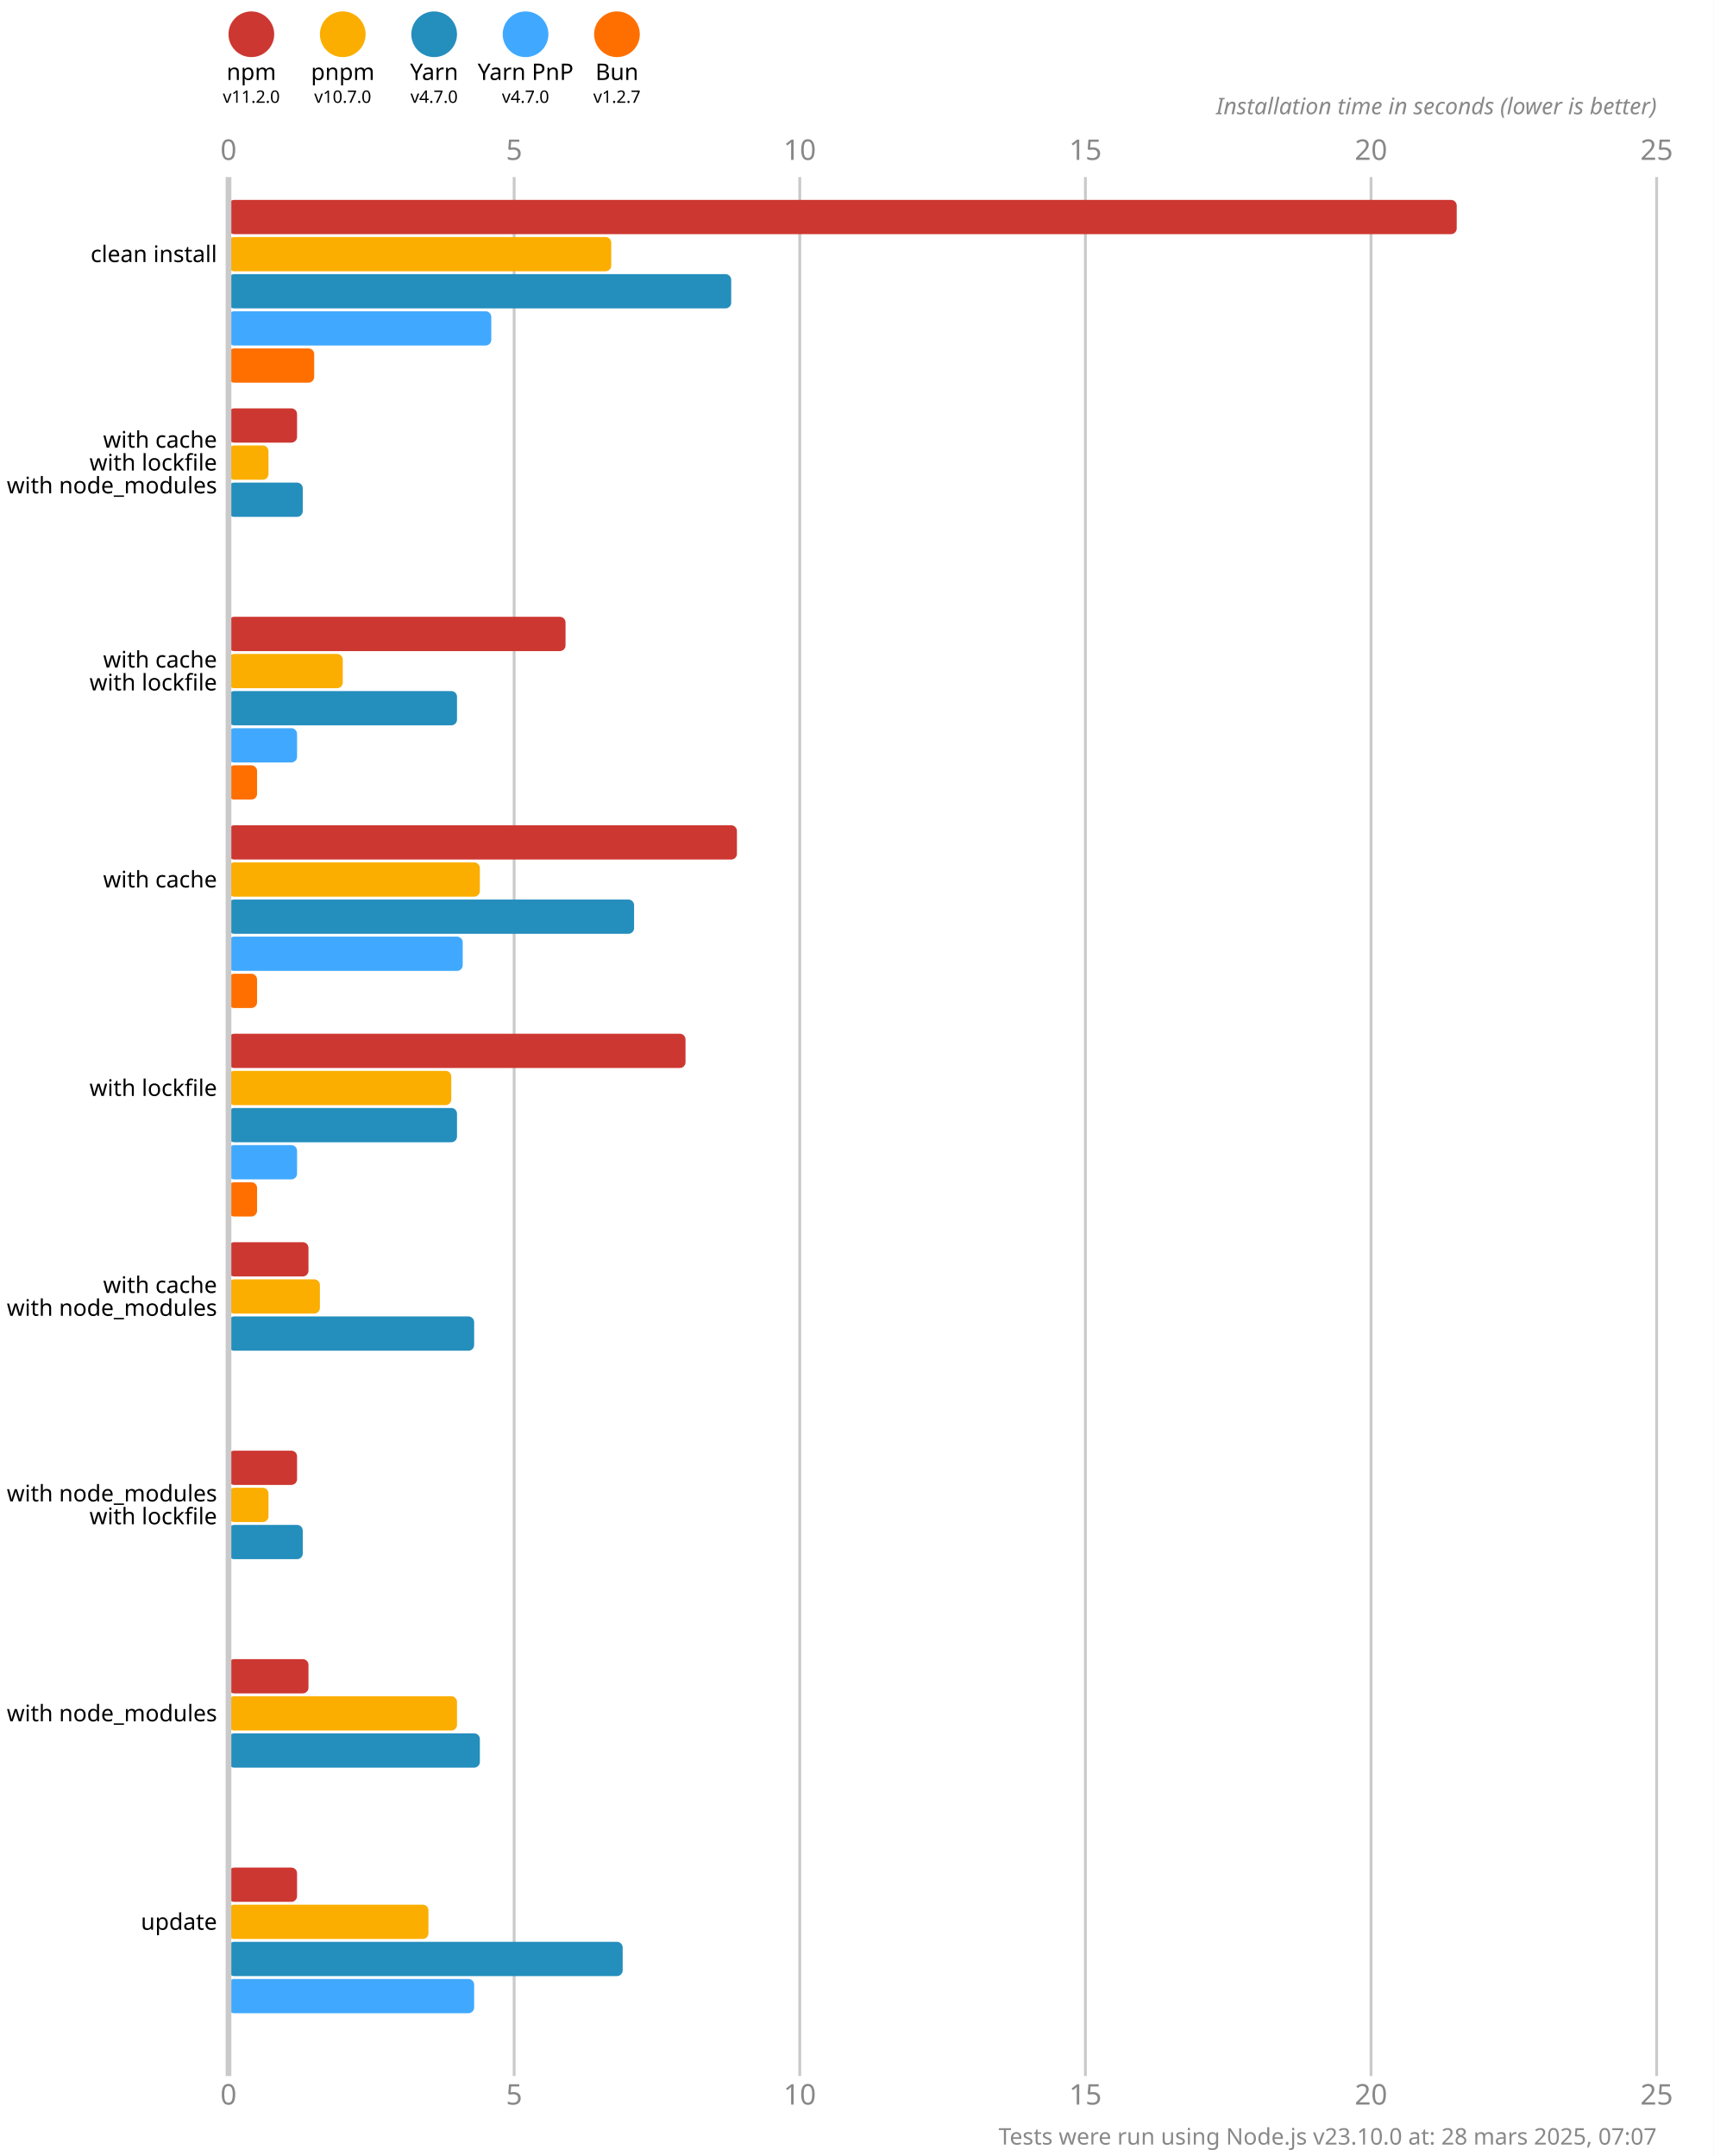
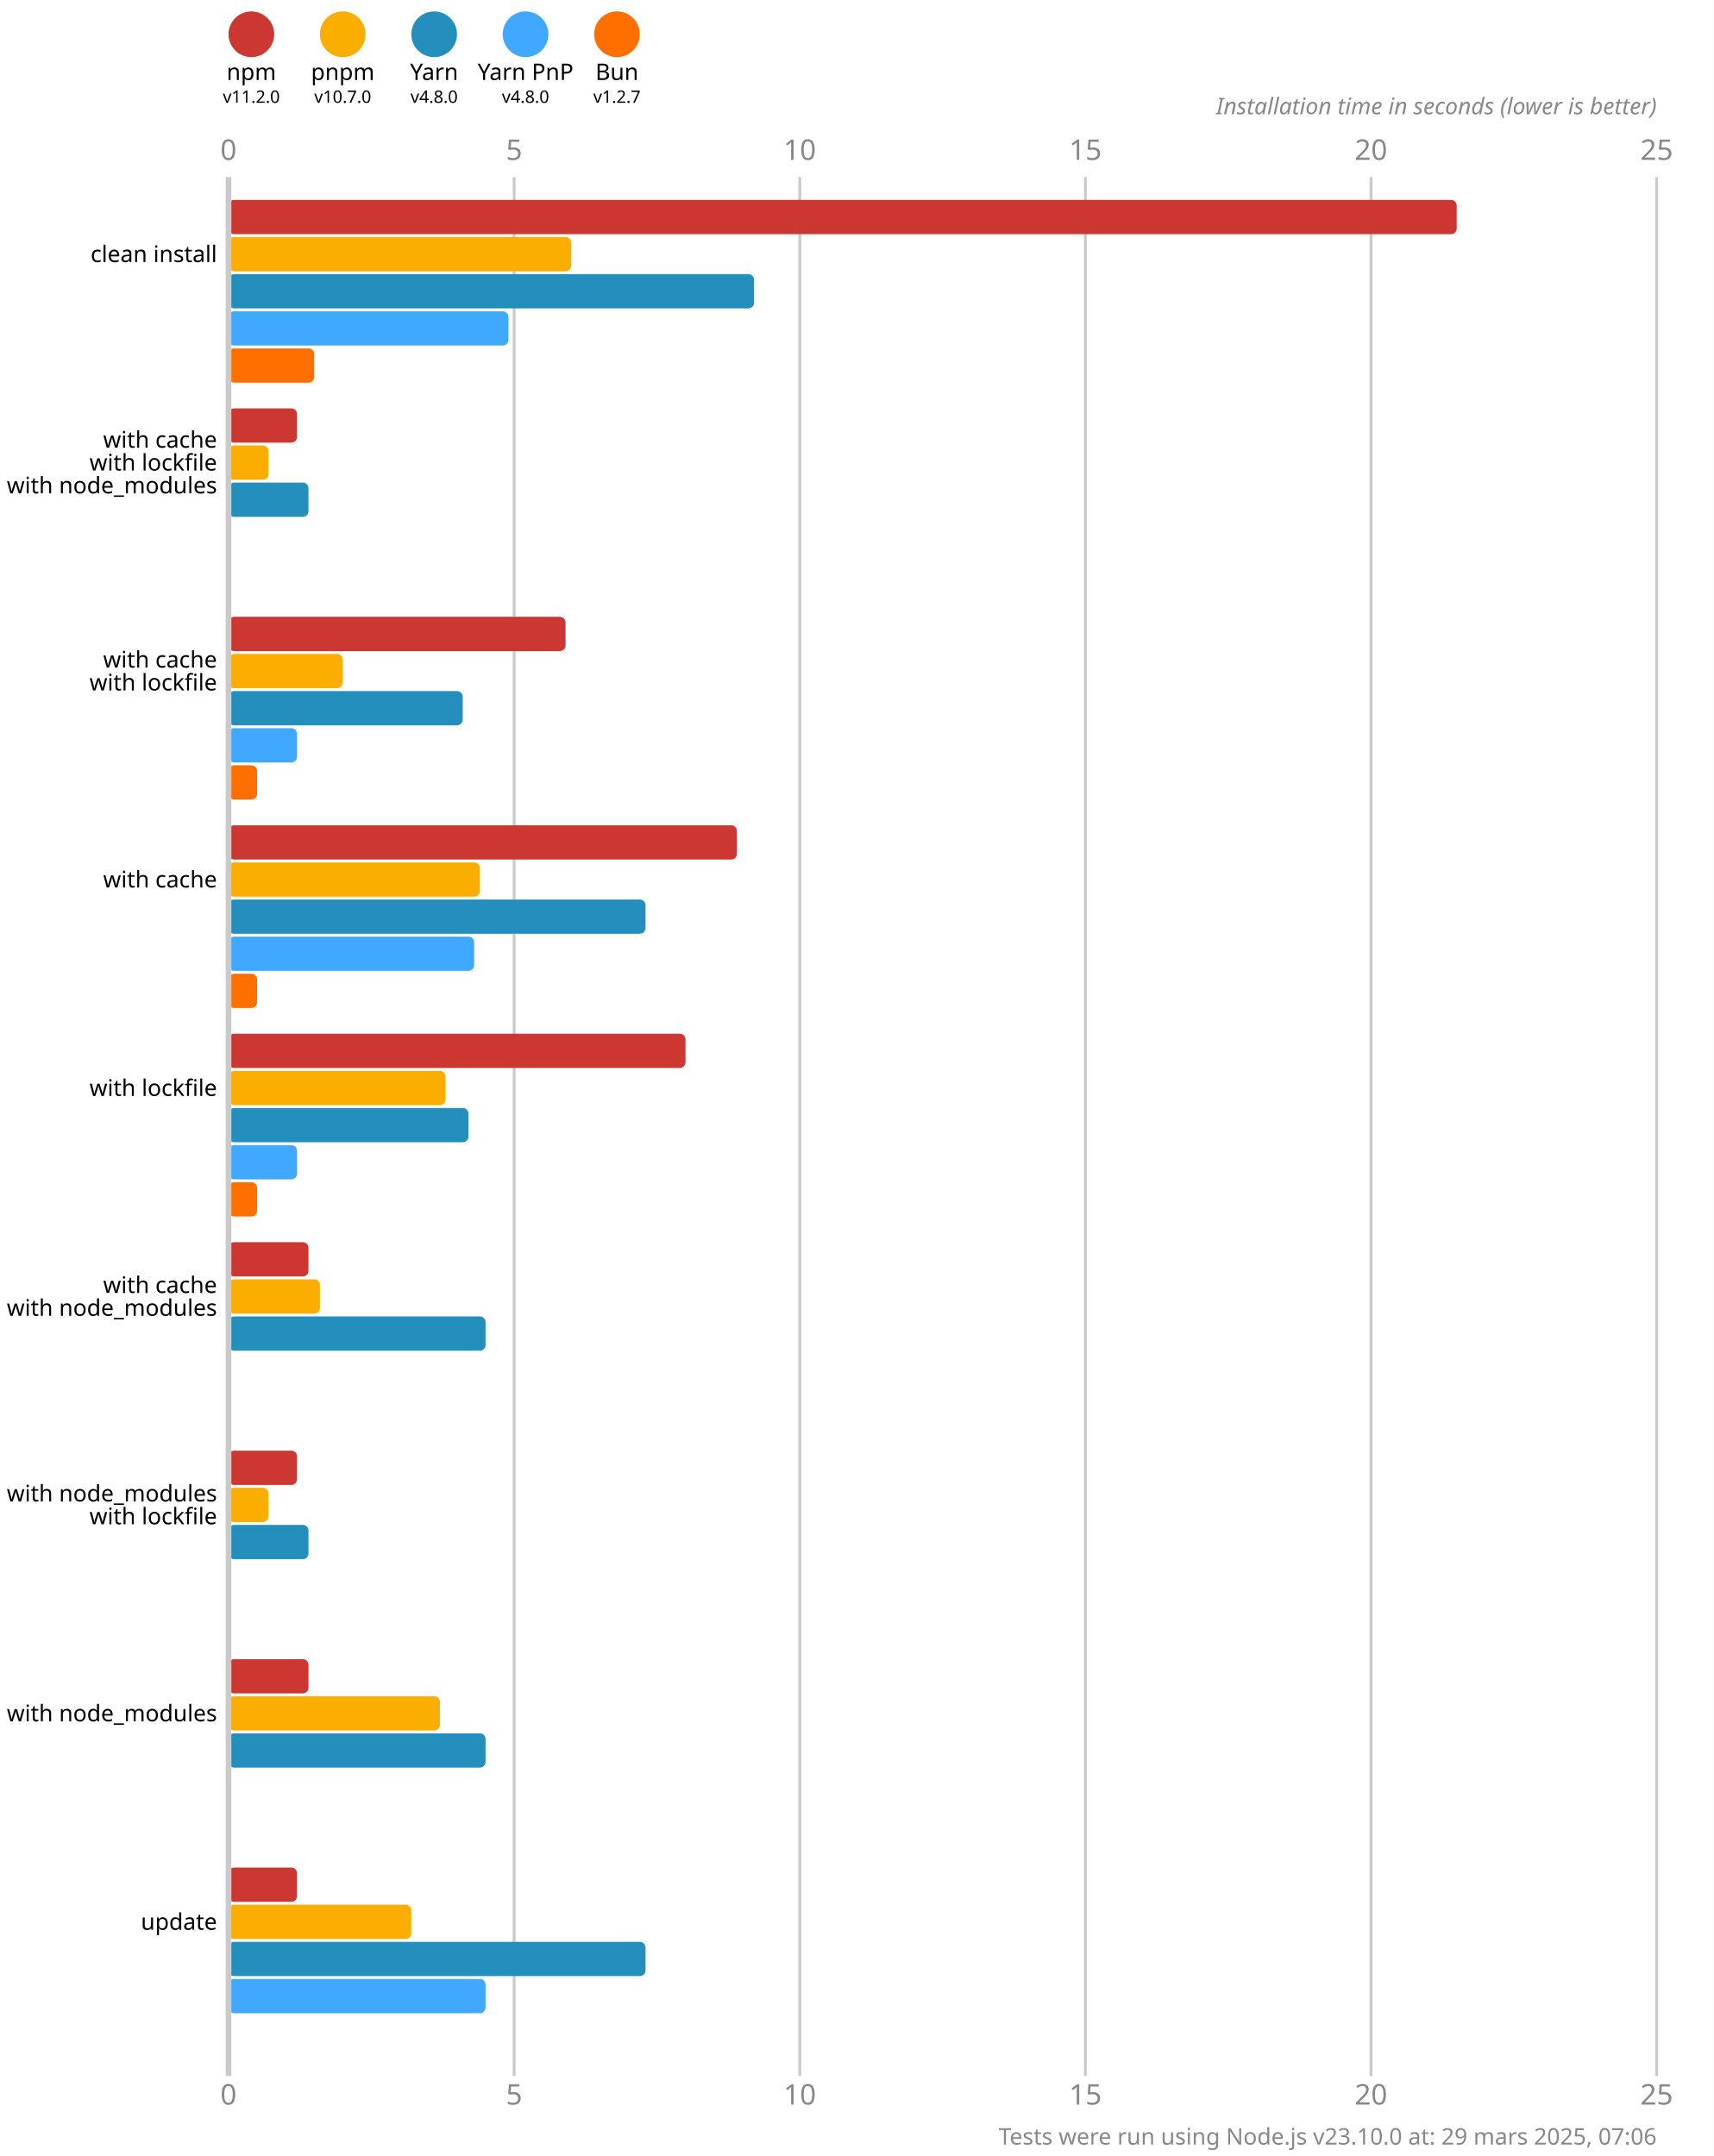
<svg xmlns="http://www.w3.org/2000/svg" version="1.1" viewBox="0 0 300 377.5">
  <style>
    .font { font-family: sans-serif; }
    .s3 { font-size: 3px; }
    .s4 { font-size: 4px; }
    .s5 { font-size: 5px; }
    .line { stroke: #cacaca; }
    .width { stroke-width: 0.5; }
    .text { fill: #888; }
  </style>
  <rect x="0" y="0" width="300" height="377.5" fill="#fff" />
  <circle cx="44" cy="6" r="4" fill="#cd3731" />
  <text x="44" y="14" class="font s4" text-anchor="middle">npm</text>
  <text x="44" y="18" class="font s3" text-anchor="middle">v11.2.0</text>
  <circle cx="60" cy="6" r="4" fill="#fbae00" />
  <text x="60" y="14" class="font s4" text-anchor="middle">pnpm</text>
  <text x="60" y="18" class="font s3" text-anchor="middle">v10.7.0</text>
  <circle cx="76" cy="6" r="4" fill="#248ebd" />
  <text x="76" y="14" class="font s4" text-anchor="middle">Yarn</text>
-   <text x="76" y="18" class="font s3" text-anchor="middle">v4.7.0</text>
+   <text x="76" y="18" class="font s3" text-anchor="middle">v4.8.0</text>
  <circle cx="92" cy="6" r="4" fill="#40a9ff" />
  <text x="92" y="14" class="font s4" text-anchor="middle">Yarn PnP</text>
-   <text x="92" y="18" class="font s3" text-anchor="middle">v4.7.0</text>
+   <text x="92" y="18" class="font s3" text-anchor="middle">v4.8.0</text>
  <circle cx="108" cy="6" r="4" fill="#ff6f00" />
  <text x="108" y="14" class="font s4" text-anchor="middle">Bun</text>
  <text x="108" y="18" class="font s3" text-anchor="middle">v1.2.7</text>
  <text x="40" y="28" class="font s5 text" text-anchor="middle">0</text>
  <text x="40" y="368.5" class="font s5 text" text-anchor="middle">0</text>
  <line x1="90" y1="31" x2="90" y2="363.5" class="line width" />
  <text x="90" y="28" class="font s5 text" text-anchor="middle">5</text>
  <text x="90" y="368.5" class="font s5 text" text-anchor="middle">5</text>
  <line x1="140" y1="31" x2="140" y2="363.5" class="line width" />
  <text x="140" y="28" class="font s5 text" text-anchor="middle">10</text>
  <text x="140" y="368.5" class="font s5 text" text-anchor="middle">10</text>
  <line x1="190" y1="31" x2="190" y2="363.5" class="line width" />
  <text x="190" y="28" class="font s5 text" text-anchor="middle">15</text>
  <text x="190" y="368.5" class="font s5 text" text-anchor="middle">15</text>
  <line x1="240" y1="31" x2="240" y2="363.5" class="line width" />
  <text x="240" y="28" class="font s5 text" text-anchor="middle">20</text>
  <text x="240" y="368.5" class="font s5 text" text-anchor="middle">20</text>
  <line x1="290" y1="31" x2="290" y2="363.5" class="line width" />
  <text x="290" y="28" class="font s5 text" text-anchor="middle">25</text>
  <text x="290" y="368.5" class="font s5 text" text-anchor="middle">25</text>
  <text x="290" y="20" class="font s4 text" font-style="italic" text-anchor="end">Installation time in seconds (lower is better)</text>
  <rect x="40" y="35" width="215" height="6" fill="#cd3731" rx="1" ry="1" />
-   <rect x="40" y="41.5" width="67" height="6" fill="#fbae00" rx="1" ry="1" />
-   <rect x="40" y="48" width="88" height="6" fill="#248ebd" rx="1" ry="1" />
-   <rect x="40" y="54.5" width="46" height="6" fill="#40a9ff" rx="1" ry="1" />
+   <rect x="40" y="41.5" width="60" height="6" fill="#fbae00" rx="1" ry="1" />
+   <rect x="40" y="48" width="92" height="6" fill="#248ebd" rx="1" ry="1" />
+   <rect x="40" y="54.5" width="49" height="6" fill="#40a9ff" rx="1" ry="1" />
  <rect x="40" y="61" width="15" height="6" fill="#ff6f00" rx="1" ry="1" />
  <rect x="40" y="71.5" width="12" height="6" fill="#cd3731" rx="1" ry="1" />
  <rect x="40" y="78" width="7" height="6" fill="#fbae00" rx="1" ry="1" />
-   <rect x="40" y="84.5" width="13" height="6" fill="#248ebd" rx="1" ry="1" />
+   <rect x="40" y="84.5" width="14" height="6" fill="#248ebd" rx="1" ry="1" />
  <rect x="40" y="91" width="0" height="6" fill="#40a9ff" rx="1" ry="1" />
  <rect x="40" y="97.5" width="0" height="6" fill="#ff6f00" rx="1" ry="1" />
  <rect x="40" y="108" width="59" height="6" fill="#cd3731" rx="1" ry="1" />
  <rect x="40" y="114.5" width="20" height="6" fill="#fbae00" rx="1" ry="1" />
-   <rect x="40" y="121" width="40" height="6" fill="#248ebd" rx="1" ry="1" />
+   <rect x="40" y="121" width="41" height="6" fill="#248ebd" rx="1" ry="1" />
  <rect x="40" y="127.5" width="12" height="6" fill="#40a9ff" rx="1" ry="1" />
  <rect x="40" y="134" width="5" height="6" fill="#ff6f00" rx="1" ry="1" />
  <rect x="40" y="144.5" width="89" height="6" fill="#cd3731" rx="1" ry="1" />
  <rect x="40" y="151" width="44" height="6" fill="#fbae00" rx="1" ry="1" />
-   <rect x="40" y="157.5" width="71" height="6" fill="#248ebd" rx="1" ry="1" />
-   <rect x="40" y="164" width="41" height="6" fill="#40a9ff" rx="1" ry="1" />
+   <rect x="40" y="157.5" width="73" height="6" fill="#248ebd" rx="1" ry="1" />
+   <rect x="40" y="164" width="43" height="6" fill="#40a9ff" rx="1" ry="1" />
  <rect x="40" y="170.5" width="5" height="6" fill="#ff6f00" rx="1" ry="1" />
  <rect x="40" y="181" width="80" height="6" fill="#cd3731" rx="1" ry="1" />
-   <rect x="40" y="187.5" width="39" height="6" fill="#fbae00" rx="1" ry="1" />
-   <rect x="40" y="194" width="40" height="6" fill="#248ebd" rx="1" ry="1" />
+   <rect x="40" y="187.5" width="38" height="6" fill="#fbae00" rx="1" ry="1" />
+   <rect x="40" y="194" width="42" height="6" fill="#248ebd" rx="1" ry="1" />
  <rect x="40" y="200.5" width="12" height="6" fill="#40a9ff" rx="1" ry="1" />
  <rect x="40" y="207" width="5" height="6" fill="#ff6f00" rx="1" ry="1" />
  <rect x="40" y="217.5" width="14" height="6" fill="#cd3731" rx="1" ry="1" />
  <rect x="40" y="224" width="16" height="6" fill="#fbae00" rx="1" ry="1" />
-   <rect x="40" y="230.5" width="43" height="6" fill="#248ebd" rx="1" ry="1" />
+   <rect x="40" y="230.5" width="45" height="6" fill="#248ebd" rx="1" ry="1" />
  <rect x="40" y="237" width="0" height="6" fill="#40a9ff" rx="1" ry="1" />
  <rect x="40" y="243.5" width="0" height="6" fill="#ff6f00" rx="1" ry="1" />
  <rect x="40" y="254" width="12" height="6" fill="#cd3731" rx="1" ry="1" />
  <rect x="40" y="260.5" width="7" height="6" fill="#fbae00" rx="1" ry="1" />
-   <rect x="40" y="267" width="13" height="6" fill="#248ebd" rx="1" ry="1" />
+   <rect x="40" y="267" width="14" height="6" fill="#248ebd" rx="1" ry="1" />
  <rect x="40" y="273.5" width="0" height="6" fill="#40a9ff" rx="1" ry="1" />
  <rect x="40" y="280" width="0" height="6" fill="#ff6f00" rx="1" ry="1" />
  <rect x="40" y="290.5" width="14" height="6" fill="#cd3731" rx="1" ry="1" />
-   <rect x="40" y="297" width="40" height="6" fill="#fbae00" rx="1" ry="1" />
-   <rect x="40" y="303.5" width="44" height="6" fill="#248ebd" rx="1" ry="1" />
+   <rect x="40" y="297" width="37" height="6" fill="#fbae00" rx="1" ry="1" />
+   <rect x="40" y="303.5" width="45" height="6" fill="#248ebd" rx="1" ry="1" />
  <rect x="40" y="310" width="0" height="6" fill="#40a9ff" rx="1" ry="1" />
  <rect x="40" y="316.5" width="0" height="6" fill="#ff6f00" rx="1" ry="1" />
  <rect x="40" y="327" width="12" height="6" fill="#cd3731" rx="1" ry="1" />
-   <rect x="40" y="333.5" width="35" height="6" fill="#fbae00" rx="1" ry="1" />
-   <rect x="40" y="340" width="69" height="6" fill="#248ebd" rx="1" ry="1" />
-   <rect x="40" y="346.5" width="43" height="6" fill="#40a9ff" rx="1" ry="1" />
+   <rect x="40" y="333.5" width="32" height="6" fill="#fbae00" rx="1" ry="1" />
+   <rect x="40" y="340" width="73" height="6" fill="#248ebd" rx="1" ry="1" />
+   <rect x="40" y="346.5" width="45" height="6" fill="#40a9ff" rx="1" ry="1" />
  <rect x="40" y="353" width="0" height="6" fill="#ff6f00" rx="1" ry="1" />
  <line x1="40" y1="31" x2="40" y2="363.5" class="line" />
  <text x="38" y="44.5" class="font s4" dominant-baseline="middle" text-anchor="end">clean install</text>
  <text x="38" y="77" class="font s4" dominant-baseline="middle" text-anchor="end">with cache</text>
  <text x="38" y="81" class="font s4" dominant-baseline="middle" text-anchor="end">with lockfile</text>
  <text x="38" y="85" class="font s4" dominant-baseline="middle" text-anchor="end">with node_modules</text>
  <text x="38" y="115.5" class="font s4" dominant-baseline="middle" text-anchor="end">with cache</text>
  <text x="38" y="119.5" class="font s4" dominant-baseline="middle" text-anchor="end">with lockfile</text>
  <text x="38" y="154" class="font s4" dominant-baseline="middle" text-anchor="end">with cache</text>
  <text x="38" y="190.5" class="font s4" dominant-baseline="middle" text-anchor="end">with lockfile</text>
  <text x="38" y="225" class="font s4" dominant-baseline="middle" text-anchor="end">with cache</text>
  <text x="38" y="229" class="font s4" dominant-baseline="middle" text-anchor="end">with node_modules</text>
  <text x="38" y="261.5" class="font s4" dominant-baseline="middle" text-anchor="end">with node_modules</text>
  <text x="38" y="265.5" class="font s4" dominant-baseline="middle" text-anchor="end">with lockfile</text>
  <text x="38" y="300" class="font s4" dominant-baseline="middle" text-anchor="end">with node_modules</text>
  <text x="38" y="336.5" class="font s4" dominant-baseline="middle" text-anchor="end">update</text>
-   <text x="290" y="375.5" class="font s4 text" text-anchor="end">Tests were run using Node.js v23.10.0 at: 28 mars 2025, 07:07</text>
+   <text x="290" y="375.5" class="font s4 text" text-anchor="end">Tests were run using Node.js v23.10.0 at: 29 mars 2025, 07:06</text>
</svg>
